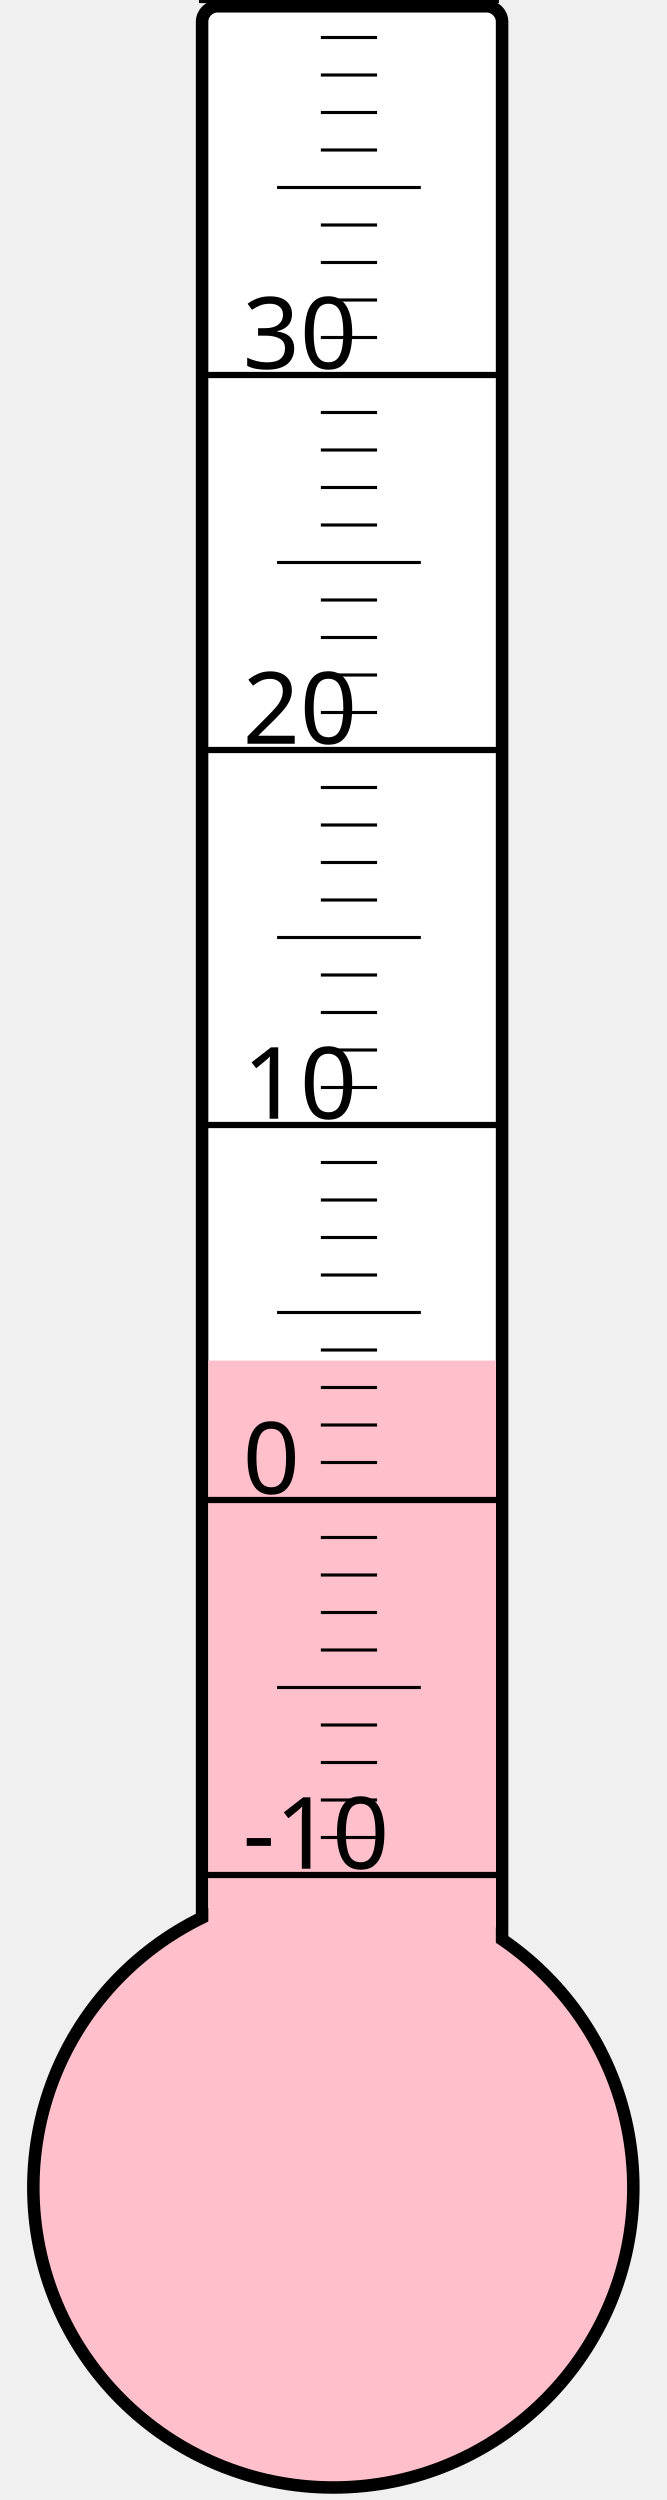
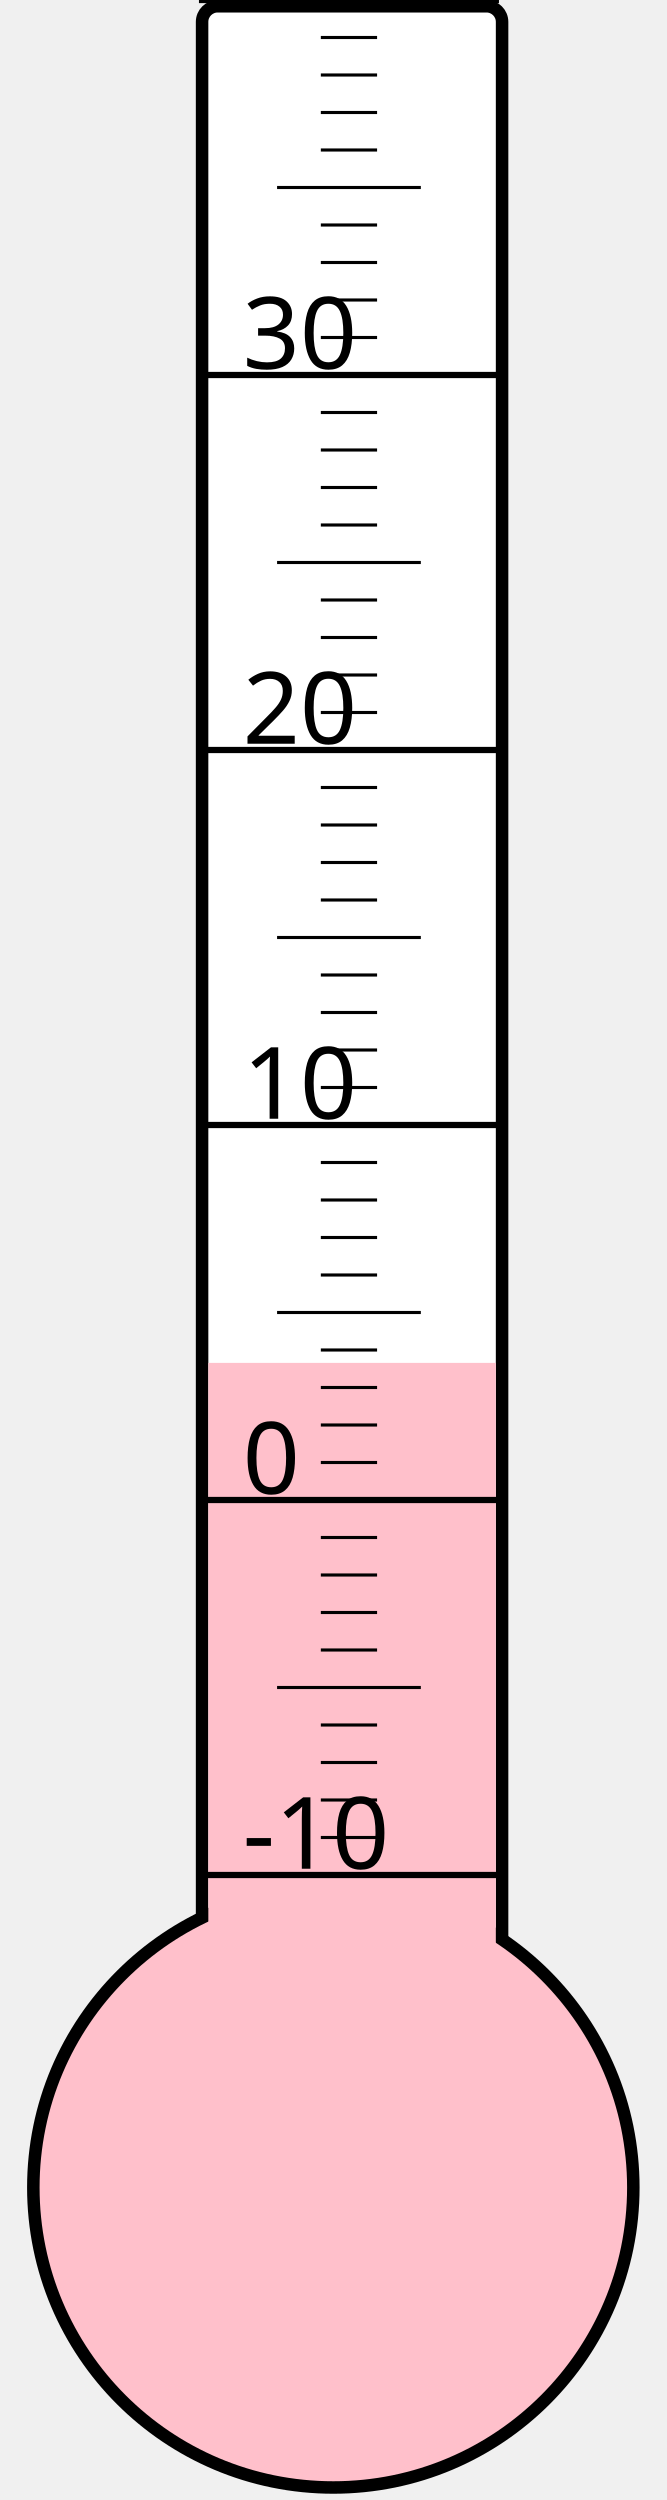
<svg xmlns="http://www.w3.org/2000/svg" width="40px" height="150px" viewBox="0 0 200 800">
  <rect width="200" height="800" x="0" y="0" style="fill: #ffffeb; fill-opacity: 0;" />
  <rect width="96" height="680" x="58" y="2" rx="5" ry="5" style="fill: white; fill-opacity: 1; stroke: black; stroke-width: 4;" />
  <circle cx="100" cy="700" r="96" style="fill: pink; stroke: black; stroke-width: 4;" />
-   <rect width="92" height="264.625" x="60" y="435.375" style="fill: pink; fill-opacity: 1; stroke-width: 0;" />
+   <rect width="92" height="263.875" x="60" y="436.125" style="fill: pink; fill-opacity: 1; stroke-width: 0;" />
  <text x="71" y="598" style="font-family: sans-serif; font-size: 24pt;">-10</text>
  <text x="71" y="478" style="font-family: sans-serif; font-size: 24pt;">0</text>
  <text x="71" y="358" style="font-family: sans-serif; font-size: 24pt;">10</text>
  <text x="71" y="238" style="font-family: sans-serif; font-size: 24pt;">20</text>
  <text x="71" y="118" style="font-family: sans-serif; font-size: 24pt;">30</text>
  <g style="stroke: black;">
    <line x1="57" y1="600" x2="153" y2="600" style="stroke-width: 2;" />
    <line x1="96" y1="588" x2="114" y2="588" style="stroke-width: 1;" />
    <line x1="96" y1="576" x2="114" y2="576" style="stroke-width: 1;" />
    <line x1="96" y1="564" x2="114" y2="564" style="stroke-width: 1;" />
    <line x1="96" y1="552" x2="114" y2="552" style="stroke-width: 1;" />
    <line x1="82" y1="540" x2="128" y2="540" style="stroke-width: 1;" />
    <line x1="96" y1="528" x2="114" y2="528" style="stroke-width: 1;" />
    <line x1="96" y1="516" x2="114" y2="516" style="stroke-width: 1;" />
    <line x1="96" y1="504" x2="114" y2="504" style="stroke-width: 1;" />
    <line x1="96" y1="492" x2="114" y2="492" style="stroke-width: 1;" />
    <line x1="57" y1="480" x2="153" y2="480" style="stroke-width: 2;" />
    <line x1="96" y1="468" x2="114" y2="468" style="stroke-width: 1;" />
    <line x1="96" y1="456" x2="114" y2="456" style="stroke-width: 1;" />
    <line x1="96" y1="444" x2="114" y2="444" style="stroke-width: 1;" />
    <line x1="96" y1="432" x2="114" y2="432" style="stroke-width: 1;" />
    <line x1="82" y1="420" x2="128" y2="420" style="stroke-width: 1;" />
    <line x1="96" y1="408" x2="114" y2="408" style="stroke-width: 1;" />
    <line x1="96" y1="396" x2="114" y2="396" style="stroke-width: 1;" />
    <line x1="96" y1="384" x2="114" y2="384" style="stroke-width: 1;" />
    <line x1="96" y1="372" x2="114" y2="372" style="stroke-width: 1;" />
    <line x1="57" y1="360" x2="153" y2="360" style="stroke-width: 2;" />
    <line x1="96" y1="348" x2="114" y2="348" style="stroke-width: 1;" />
    <line x1="96" y1="336" x2="114" y2="336" style="stroke-width: 1;" />
    <line x1="96" y1="324" x2="114" y2="324" style="stroke-width: 1;" />
    <line x1="96" y1="312" x2="114" y2="312" style="stroke-width: 1;" />
    <line x1="82" y1="300" x2="128" y2="300" style="stroke-width: 1;" />
    <line x1="96" y1="288" x2="114" y2="288" style="stroke-width: 1;" />
    <line x1="96" y1="276" x2="114" y2="276" style="stroke-width: 1;" />
    <line x1="96" y1="264" x2="114" y2="264" style="stroke-width: 1;" />
    <line x1="96" y1="252" x2="114" y2="252" style="stroke-width: 1;" />
    <line x1="57" y1="240" x2="153" y2="240" style="stroke-width: 2;" />
    <line x1="96" y1="228" x2="114" y2="228" style="stroke-width: 1;" />
    <line x1="96" y1="216" x2="114" y2="216" style="stroke-width: 1;" />
    <line x1="96" y1="204" x2="114" y2="204" style="stroke-width: 1;" />
    <line x1="96" y1="192" x2="114" y2="192" style="stroke-width: 1;" />
    <line x1="82" y1="180" x2="128" y2="180" style="stroke-width: 1;" />
    <line x1="96" y1="168" x2="114" y2="168" style="stroke-width: 1;" />
    <line x1="96" y1="156" x2="114" y2="156" style="stroke-width: 1;" />
    <line x1="96" y1="144" x2="114" y2="144" style="stroke-width: 1;" />
    <line x1="96" y1="132" x2="114" y2="132" style="stroke-width: 1;" />
    <line x1="57" y1="120" x2="153" y2="120" style="stroke-width: 2;" />
    <line x1="96" y1="108" x2="114" y2="108" style="stroke-width: 1;" />
    <line x1="96" y1="96" x2="114" y2="96" style="stroke-width: 1;" />
    <line x1="96" y1="84" x2="114" y2="84" style="stroke-width: 1;" />
    <line x1="96" y1="72" x2="114" y2="72" style="stroke-width: 1;" />
    <line x1="82" y1="60" x2="128" y2="60" style="stroke-width: 1;" />
    <line x1="96" y1="48" x2="114" y2="48" style="stroke-width: 1;" />
    <line x1="96" y1="36" x2="114" y2="36" style="stroke-width: 1;" />
    <line x1="96" y1="24" x2="114" y2="24" style="stroke-width: 1;" />
    <line x1="96" y1="12" x2="114" y2="12" style="stroke-width: 1;" />
    <line x1="57" y1="0" x2="153" y2="0" style="stroke-width: 2;" />
  </g>
</svg>
